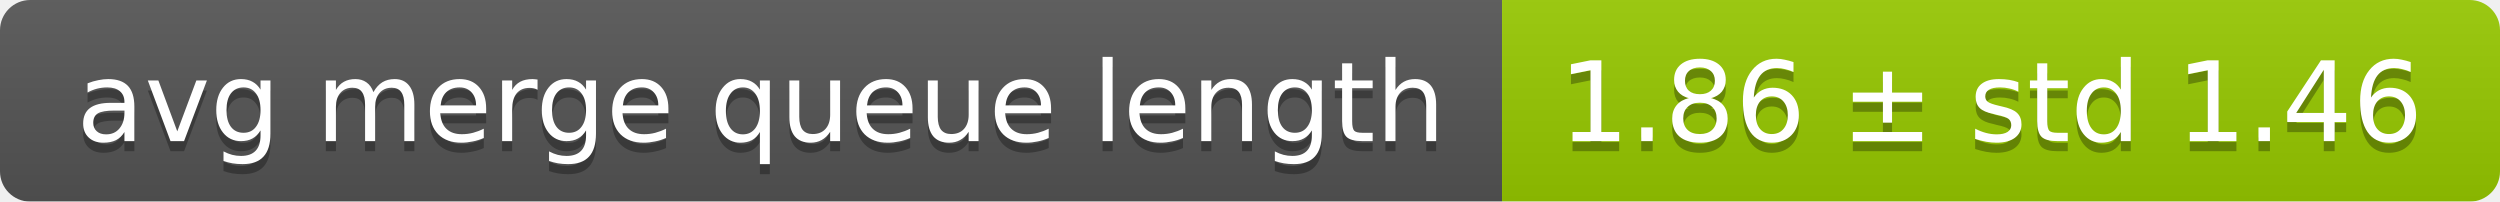
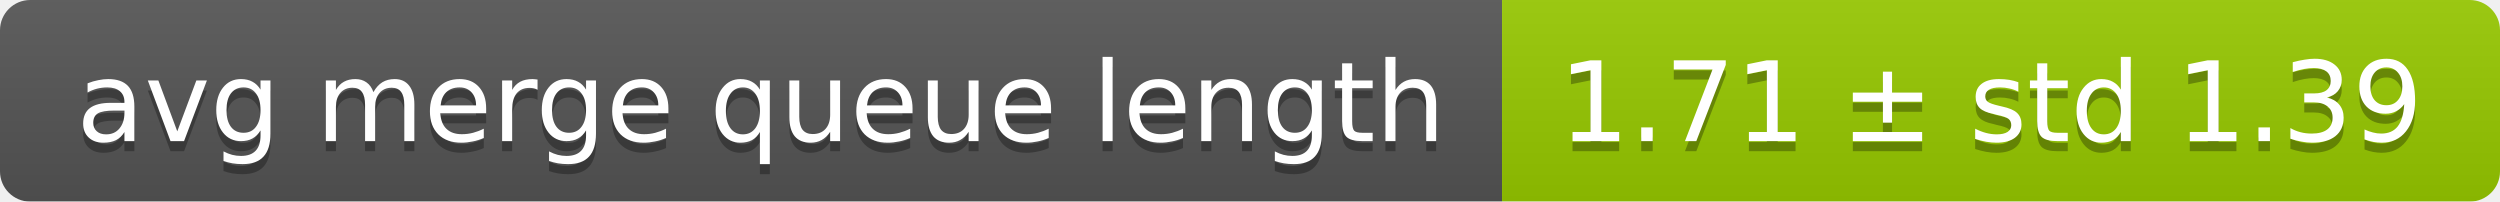
<svg xmlns="http://www.w3.org/2000/svg" width="248" height="20">
  <linearGradient id="smooth" x2="0" y2="100%">
    <stop offset="0" stop-color="#bbb" stop-opacity=".1" />
    <stop offset="1" stop-opacity=".1" />
  </linearGradient>
  <mask id="round">
    <rect width="248" height="20" rx="3" fill="#fff" />
  </mask>
  <g mask="url(#round)">
    <rect width="149" height="20" fill="#555" />
    <rect x="149" width="99" height="20" fill="#97ca00" />
    <rect width="248" height="20" fill="url(#smooth)" />
  </g>
  <g fill="#fff" text-anchor="middle" font-family="DejaVu Sans,Verdana,Geneva,sans-serif" font-size="11">
    <text x="75.5" y="15" fill="#010101" fill-opacity=".3">avg merge queue length</text>
    <text x="75.5" y="14">avg merge queue length</text>
-     <text x="197.5" y="15" fill="#010101" fill-opacity=".3">1.86 ± std 1.46</text>
-     <text x="197.5" y="14">1.86 ± std 1.46</text>
+     <text x="197.5" y="15" fill="#010101" fill-opacity=".3">1.71 ± std 1.39</text>
+     <text x="197.5" y="14">1.71 ± std 1.39</text>
  </g>
</svg>
